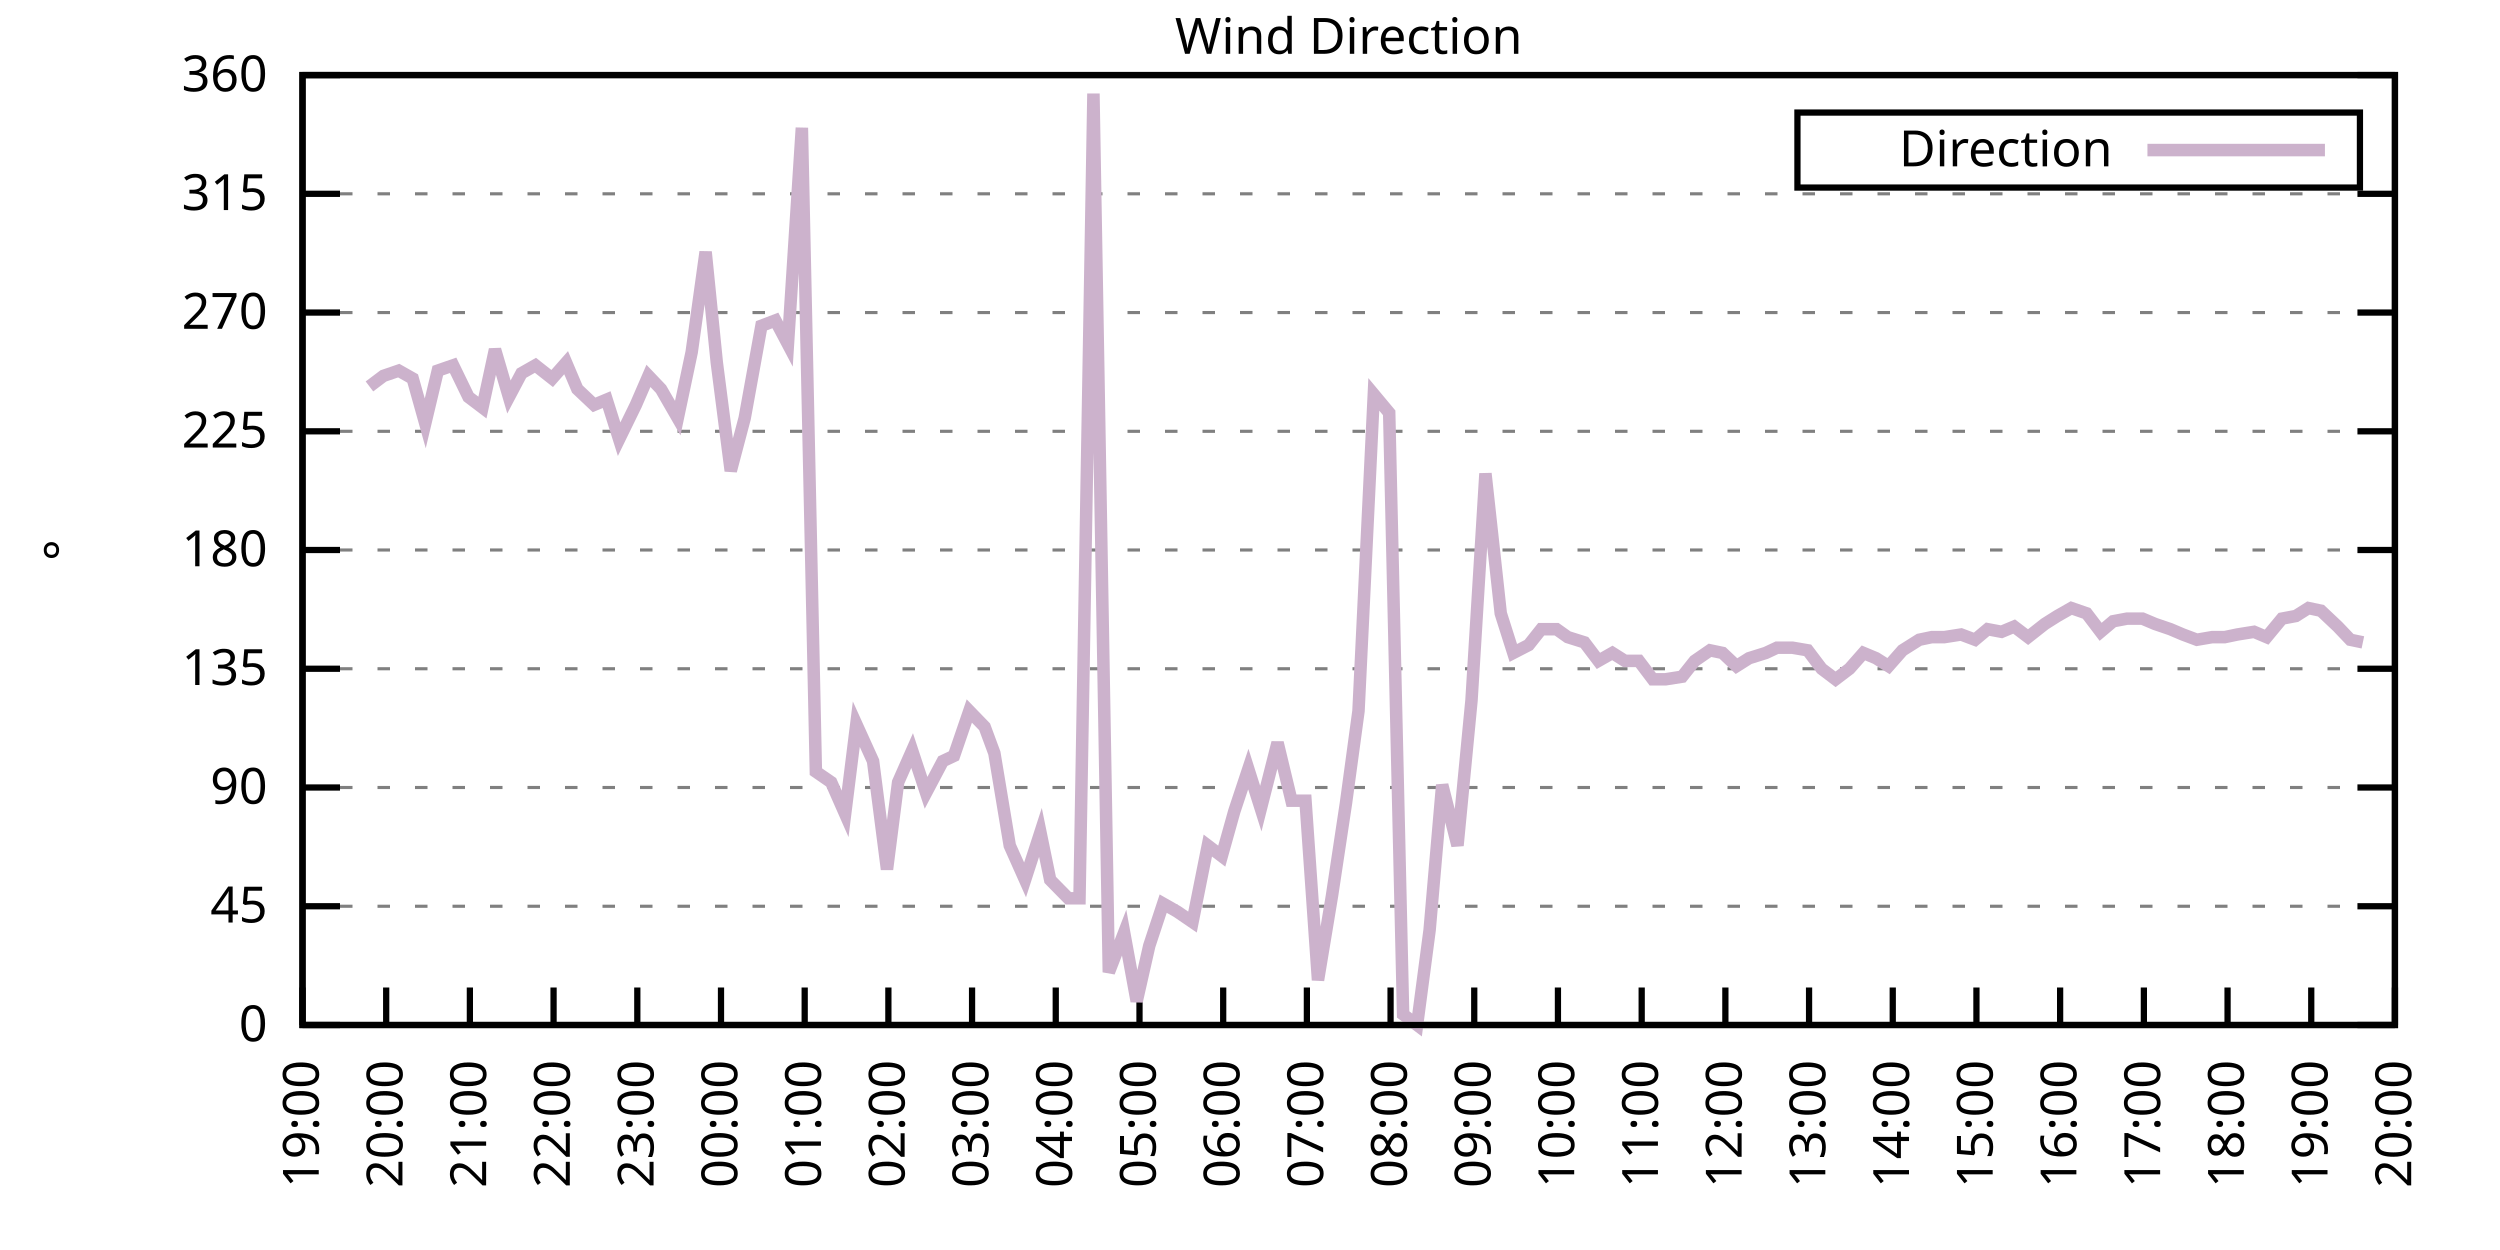
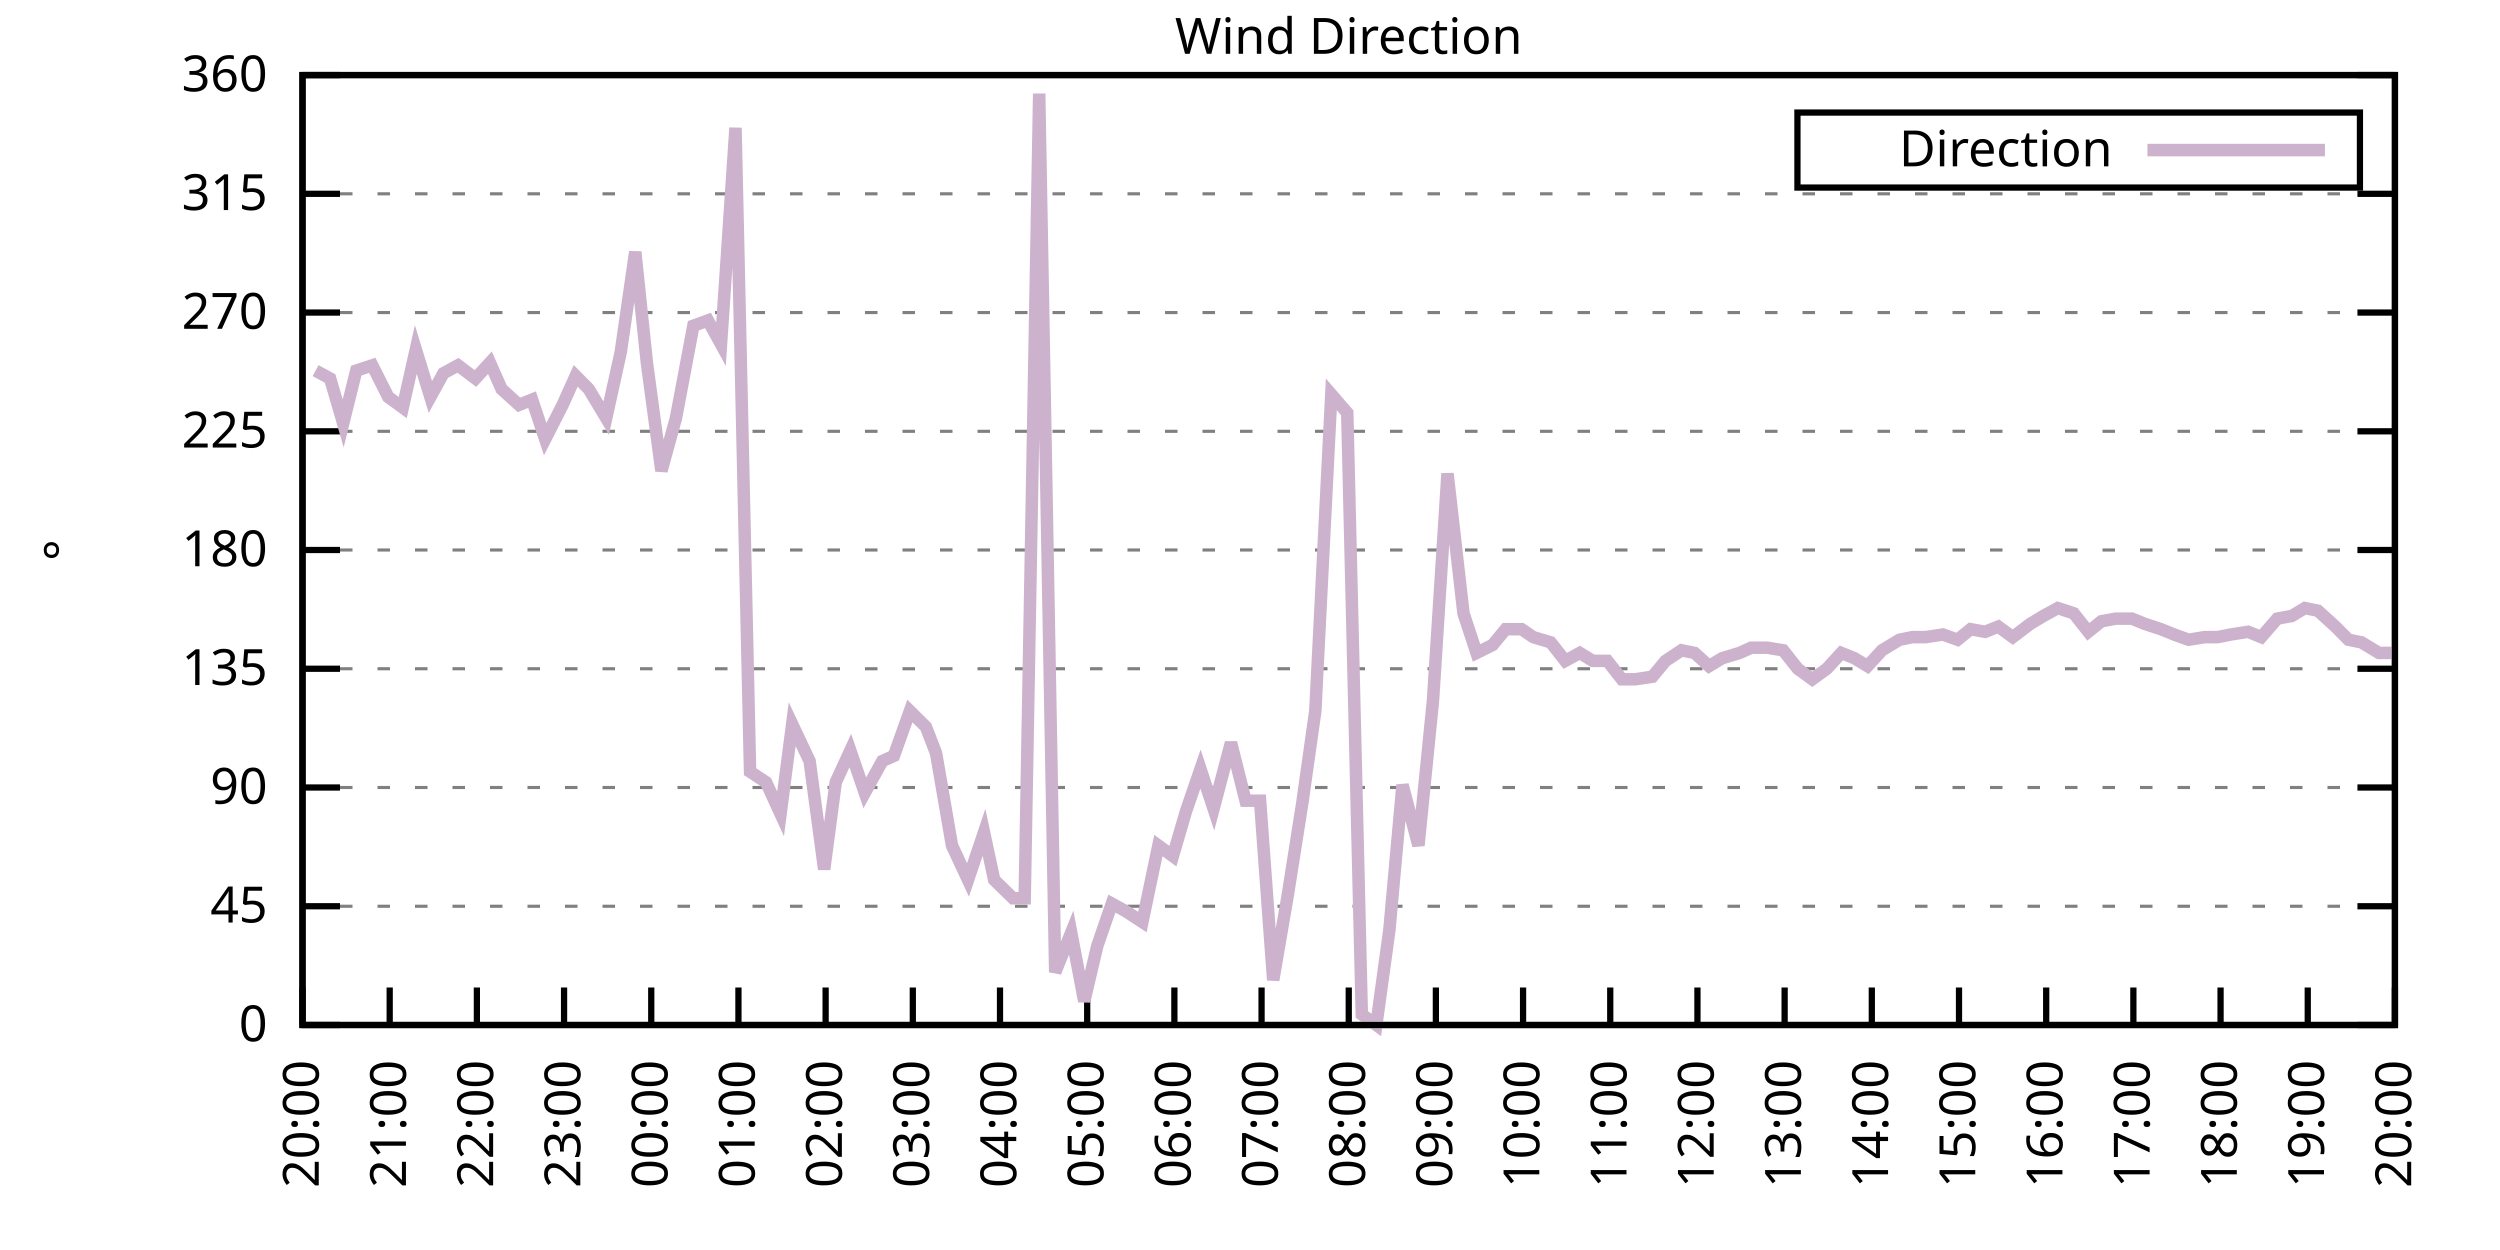
<svg xmlns="http://www.w3.org/2000/svg" xmlns:xlink="http://www.w3.org/1999/xlink" width="400" height="200" viewBox="0 0 400 200">
  <g id="gnuplot_canvas">
    <rect x="0" y="0" width="400" height="200" fill="none" />
    <defs>
      <circle id="gpDot" r="0.5" stroke-width="0.5" stroke="currentColor" />
      <path id="gpPt0" stroke-width="0.333" stroke="currentColor" d="M-1,0 h2 M0,-1 v2" />
      <path id="gpPt1" stroke-width="0.333" stroke="currentColor" d="M-1,-1 L1,1 M1,-1 L-1,1" />
      <path id="gpPt2" stroke-width="0.333" stroke="currentColor" d="M-1,0 L1,0 M0,-1 L0,1 M-1,-1 L1,1 M-1,1 L1,-1" />
      <rect id="gpPt3" stroke-width="0.333" stroke="currentColor" x="-1" y="-1" width="2" height="2" />
      <rect id="gpPt4" stroke-width="0.333" stroke="currentColor" fill="currentColor" x="-1" y="-1" width="2" height="2" />
      <circle id="gpPt5" stroke-width="0.333" stroke="currentColor" cx="0" cy="0" r="1" />
      <use xlink:href="#gpPt5" id="gpPt6" fill="currentColor" stroke="none" />
      <path id="gpPt7" stroke-width="0.333" stroke="currentColor" d="M0,-1.33 L-1.33,0.67 L1.33,0.67 z" />
      <use xlink:href="#gpPt7" id="gpPt8" fill="currentColor" stroke="none" />
      <use xlink:href="#gpPt7" id="gpPt9" stroke="currentColor" transform="rotate(180)" />
      <use xlink:href="#gpPt9" id="gpPt10" fill="currentColor" stroke="none" />
      <use xlink:href="#gpPt3" id="gpPt11" stroke="currentColor" transform="rotate(45)" />
      <use xlink:href="#gpPt11" id="gpPt12" fill="currentColor" stroke="none" />
      <path id="gpPt13" stroke-width="0.333" stroke="currentColor" d="M0,1.330 L1.265,0.411 L0.782,-1.067 L-0.782,-1.076 L-1.265,0.411 z" />
      <use xlink:href="#gpPt13" id="gpPt14" fill="currentColor" stroke="none" />
      <filter id="textbox" filterUnits="objectBoundingBox" x="0" y="0" height="1" width="1">
        <feFlood flood-color="white" flood-opacity="1" result="bgnd" />
        <feComposite in="SourceGraphic" in2="bgnd" operator="atop" />
      </filter>
      <filter id="greybox" filterUnits="objectBoundingBox" x="0" y="0" height="1" width="1">
        <feFlood flood-color="lightgrey" flood-opacity="1" result="grey" />
        <feComposite in="SourceGraphic" in2="grey" operator="atop" />
      </filter>
    </defs>
    <g fill="none" color="white" stroke="currentColor" stroke-width="1.00" stroke-linecap="butt" stroke-linejoin="miter">
</g>
    <g fill="none" color="black" stroke="currentColor" stroke-width="1.00" stroke-linecap="butt" stroke-linejoin="miter">
      <g stroke="none" shape-rendering="crispEdges">
        <polygon fill="rgb(255, 255, 255)" points="48.40,164.00 383.18,164.00 383.18,12.02 48.40,12.02 " />
      </g>
    </g>
    <g fill="none" color="black" stroke="currentColor" stroke-width="1.00" stroke-linecap="butt" stroke-linejoin="miter">
</g>
    <g fill="none" color="black" stroke="black" stroke-width="0.50" stroke-linecap="butt" stroke-linejoin="miter">
</g>
    <g fill="none" color="gray" stroke="currentColor" stroke-width="0.50" stroke-linecap="butt" stroke-linejoin="miter">
      <path stroke="gray" stroke-dasharray="2,4" class="gridline" d="M48.40,164.00 L383.19,164.00  " />
    </g>
    <g fill="none" color="gray" stroke="gray" stroke-width="1.00" stroke-linecap="butt" stroke-linejoin="miter">
</g>
    <g fill="none" color="black" stroke="currentColor" stroke-width="1.00" stroke-linecap="butt" stroke-linejoin="miter">
      <path stroke="black" d="M48.40,164.00 L54.40,164.00 M383.19,164.00 L377.19,164.00  " />
      <g transform="translate(42.80,166.60)" stroke="none" fill="black" font-family="Sans" font-size="8.00" text-anchor="end">
        <text>
          <tspan font-family="Sans"> 0</tspan>
        </text>
      </g>
    </g>
    <g fill="none" color="black" stroke="currentColor" stroke-width="1.00" stroke-linecap="butt" stroke-linejoin="miter">
</g>
    <g fill="none" color="black" stroke="black" stroke-width="0.50" stroke-linecap="butt" stroke-linejoin="miter">
</g>
    <g fill="none" color="gray" stroke="currentColor" stroke-width="0.50" stroke-linecap="butt" stroke-linejoin="miter">
      <path stroke="gray" stroke-dasharray="2,4" class="gridline" d="M48.40,145.00 L383.19,145.00  " />
    </g>
    <g fill="none" color="gray" stroke="gray" stroke-width="1.00" stroke-linecap="butt" stroke-linejoin="miter">
</g>
    <g fill="none" color="black" stroke="currentColor" stroke-width="1.00" stroke-linecap="butt" stroke-linejoin="miter">
      <path stroke="black" d="M48.40,145.00 L54.40,145.00 M383.19,145.00 L377.19,145.00  " />
      <g transform="translate(42.80,147.60)" stroke="none" fill="black" font-family="Sans" font-size="8.00" text-anchor="end">
        <text>
          <tspan font-family="Sans"> 45</tspan>
        </text>
      </g>
    </g>
    <g fill="none" color="black" stroke="currentColor" stroke-width="1.00" stroke-linecap="butt" stroke-linejoin="miter">
</g>
    <g fill="none" color="black" stroke="black" stroke-width="0.50" stroke-linecap="butt" stroke-linejoin="miter">
</g>
    <g fill="none" color="gray" stroke="currentColor" stroke-width="0.50" stroke-linecap="butt" stroke-linejoin="miter">
      <path stroke="gray" stroke-dasharray="2,4" class="gridline" d="M48.40,126.00 L383.19,126.00  " />
    </g>
    <g fill="none" color="gray" stroke="gray" stroke-width="1.00" stroke-linecap="butt" stroke-linejoin="miter">
</g>
    <g fill="none" color="black" stroke="currentColor" stroke-width="1.00" stroke-linecap="butt" stroke-linejoin="miter">
      <path stroke="black" d="M48.40,126.00 L54.40,126.00 M383.19,126.00 L377.19,126.00  " />
      <g transform="translate(42.80,128.60)" stroke="none" fill="black" font-family="Sans" font-size="8.00" text-anchor="end">
        <text>
          <tspan font-family="Sans"> 90</tspan>
        </text>
      </g>
    </g>
    <g fill="none" color="black" stroke="currentColor" stroke-width="1.00" stroke-linecap="butt" stroke-linejoin="miter">
</g>
    <g fill="none" color="black" stroke="black" stroke-width="0.50" stroke-linecap="butt" stroke-linejoin="miter">
</g>
    <g fill="none" color="gray" stroke="currentColor" stroke-width="0.50" stroke-linecap="butt" stroke-linejoin="miter">
      <path stroke="gray" stroke-dasharray="2,4" class="gridline" d="M48.40,107.00 L383.19,107.00  " />
    </g>
    <g fill="none" color="gray" stroke="gray" stroke-width="1.00" stroke-linecap="butt" stroke-linejoin="miter">
</g>
    <g fill="none" color="black" stroke="currentColor" stroke-width="1.00" stroke-linecap="butt" stroke-linejoin="miter">
      <path stroke="black" d="M48.40,107.00 L54.40,107.00 M383.19,107.00 L377.19,107.00  " />
      <g transform="translate(42.80,109.60)" stroke="none" fill="black" font-family="Sans" font-size="8.00" text-anchor="end">
        <text>
          <tspan font-family="Sans"> 135</tspan>
        </text>
      </g>
    </g>
    <g fill="none" color="black" stroke="currentColor" stroke-width="1.00" stroke-linecap="butt" stroke-linejoin="miter">
</g>
    <g fill="none" color="black" stroke="black" stroke-width="0.50" stroke-linecap="butt" stroke-linejoin="miter">
</g>
    <g fill="none" color="gray" stroke="currentColor" stroke-width="0.50" stroke-linecap="butt" stroke-linejoin="miter">
      <path stroke="gray" stroke-dasharray="2,4" class="gridline" d="M48.40,88.00 L383.19,88.00  " />
    </g>
    <g fill="none" color="gray" stroke="gray" stroke-width="1.00" stroke-linecap="butt" stroke-linejoin="miter">
</g>
    <g fill="none" color="black" stroke="currentColor" stroke-width="1.00" stroke-linecap="butt" stroke-linejoin="miter">
      <path stroke="black" d="M48.40,88.00 L54.40,88.00 M383.19,88.00 L377.19,88.00  " />
      <g transform="translate(42.80,90.60)" stroke="none" fill="black" font-family="Sans" font-size="8.00" text-anchor="end">
        <text>
          <tspan font-family="Sans"> 180</tspan>
        </text>
      </g>
    </g>
    <g fill="none" color="black" stroke="currentColor" stroke-width="1.00" stroke-linecap="butt" stroke-linejoin="miter">
</g>
    <g fill="none" color="black" stroke="black" stroke-width="0.50" stroke-linecap="butt" stroke-linejoin="miter">
</g>
    <g fill="none" color="gray" stroke="currentColor" stroke-width="0.50" stroke-linecap="butt" stroke-linejoin="miter">
      <path stroke="gray" stroke-dasharray="2,4" class="gridline" d="M48.40,69.01 L383.19,69.01  " />
    </g>
    <g fill="none" color="gray" stroke="gray" stroke-width="1.00" stroke-linecap="butt" stroke-linejoin="miter">
</g>
    <g fill="none" color="black" stroke="currentColor" stroke-width="1.00" stroke-linecap="butt" stroke-linejoin="miter">
      <path stroke="black" d="M48.40,69.01 L54.40,69.01 M383.19,69.01 L377.19,69.01  " />
      <g transform="translate(42.80,71.61)" stroke="none" fill="black" font-family="Sans" font-size="8.00" text-anchor="end">
        <text>
          <tspan font-family="Sans"> 225</tspan>
        </text>
      </g>
    </g>
    <g fill="none" color="black" stroke="currentColor" stroke-width="1.00" stroke-linecap="butt" stroke-linejoin="miter">
</g>
    <g fill="none" color="black" stroke="black" stroke-width="0.50" stroke-linecap="butt" stroke-linejoin="miter">
</g>
    <g fill="none" color="gray" stroke="currentColor" stroke-width="0.50" stroke-linecap="butt" stroke-linejoin="miter">
      <path stroke="gray" stroke-dasharray="2,4" class="gridline" d="M48.40,50.01 L383.19,50.01  " />
    </g>
    <g fill="none" color="gray" stroke="gray" stroke-width="1.00" stroke-linecap="butt" stroke-linejoin="miter">
</g>
    <g fill="none" color="black" stroke="currentColor" stroke-width="1.00" stroke-linecap="butt" stroke-linejoin="miter">
      <path stroke="black" d="M48.40,50.01 L54.40,50.01 M383.19,50.01 L377.19,50.01  " />
      <g transform="translate(42.80,52.61)" stroke="none" fill="black" font-family="Sans" font-size="8.00" text-anchor="end">
        <text>
          <tspan font-family="Sans"> 270</tspan>
        </text>
      </g>
    </g>
    <g fill="none" color="black" stroke="currentColor" stroke-width="1.00" stroke-linecap="butt" stroke-linejoin="miter">
</g>
    <g fill="none" color="black" stroke="black" stroke-width="0.50" stroke-linecap="butt" stroke-linejoin="miter">
</g>
    <g fill="none" color="gray" stroke="currentColor" stroke-width="0.50" stroke-linecap="butt" stroke-linejoin="miter">
      <path stroke="gray" stroke-dasharray="2,4" class="gridline" d="M48.40,31.01 L383.19,31.01  " />
    </g>
    <g fill="none" color="gray" stroke="gray" stroke-width="1.00" stroke-linecap="butt" stroke-linejoin="miter">
</g>
    <g fill="none" color="black" stroke="currentColor" stroke-width="1.00" stroke-linecap="butt" stroke-linejoin="miter">
      <path stroke="black" d="M48.40,31.01 L54.40,31.01 M383.19,31.01 L377.19,31.01  " />
      <g transform="translate(42.80,33.61)" stroke="none" fill="black" font-family="Sans" font-size="8.00" text-anchor="end">
        <text>
          <tspan font-family="Sans"> 315</tspan>
        </text>
      </g>
    </g>
    <g fill="none" color="black" stroke="currentColor" stroke-width="1.00" stroke-linecap="butt" stroke-linejoin="miter">
</g>
    <g fill="none" color="black" stroke="black" stroke-width="0.50" stroke-linecap="butt" stroke-linejoin="miter">
</g>
    <g fill="none" color="gray" stroke="currentColor" stroke-width="0.50" stroke-linecap="butt" stroke-linejoin="miter">
      <path stroke="gray" stroke-dasharray="2,4" class="gridline" d="M48.40,12.01 L383.19,12.01  " />
    </g>
    <g fill="none" color="gray" stroke="gray" stroke-width="1.00" stroke-linecap="butt" stroke-linejoin="miter">
</g>
    <g fill="none" color="black" stroke="currentColor" stroke-width="1.00" stroke-linecap="butt" stroke-linejoin="miter">
      <path stroke="black" d="M48.40,12.01 L54.40,12.01 M383.19,12.01 L377.19,12.01  " />
      <g transform="translate(42.80,14.61)" stroke="none" fill="black" font-family="Sans" font-size="8.00" text-anchor="end">
        <text>
          <tspan font-family="Sans"> 360</tspan>
        </text>
      </g>
    </g>
    <g fill="none" color="black" stroke="currentColor" stroke-width="1.00" stroke-linecap="butt" stroke-linejoin="miter">
      <path stroke="black" d="M48.40,164.00 L48.40,158.00  " />
      <g transform="translate(51.00,169.60) rotate(270.00)" stroke="none" fill="black" font-family="Sans" font-size="8.00" text-anchor="end">
        <text>
-           <tspan font-family="Sans">19:00</tspan>
-         </text>
-       </g>
-     </g>
-     <g fill="none" color="black" stroke="currentColor" stroke-width="1.00" stroke-linecap="butt" stroke-linejoin="miter">
-       <path stroke="black" d="M61.79,164.00 L61.79,158.00  " />
-       <g transform="translate(64.39,169.60) rotate(270.00)" stroke="none" fill="black" font-family="Sans" font-size="8.00" text-anchor="end">
-         <text>
          <tspan font-family="Sans">20:00</tspan>
        </text>
      </g>
    </g>
    <g fill="none" color="black" stroke="currentColor" stroke-width="1.00" stroke-linecap="butt" stroke-linejoin="miter">
-       <path stroke="black" d="M75.18,164.00 L75.18,158.00  " />
-       <g transform="translate(77.78,169.60) rotate(270.00)" stroke="none" fill="black" font-family="Sans" font-size="8.00" text-anchor="end">
+       <path stroke="black" d="M62.35,164.00 L62.35,158.00  " />
+       <g transform="translate(64.95,169.60) rotate(270.00)" stroke="none" fill="black" font-family="Sans" font-size="8.00" text-anchor="end">
        <text>
          <tspan font-family="Sans">21:00</tspan>
        </text>
      </g>
    </g>
    <g fill="none" color="black" stroke="currentColor" stroke-width="1.00" stroke-linecap="butt" stroke-linejoin="miter">
-       <path stroke="black" d="M88.57,164.00 L88.57,158.00  " />
-       <g transform="translate(91.17,169.60) rotate(270.00)" stroke="none" fill="black" font-family="Sans" font-size="8.00" text-anchor="end">
+       <path stroke="black" d="M76.30,164.00 L76.30,158.00  " />
+       <g transform="translate(78.90,169.60) rotate(270.00)" stroke="none" fill="black" font-family="Sans" font-size="8.00" text-anchor="end">
        <text>
          <tspan font-family="Sans">22:00</tspan>
        </text>
      </g>
    </g>
    <g fill="none" color="black" stroke="currentColor" stroke-width="1.00" stroke-linecap="butt" stroke-linejoin="miter">
-       <path stroke="black" d="M101.97,164.00 L101.97,158.00  " />
-       <g transform="translate(104.57,169.60) rotate(270.00)" stroke="none" fill="black" font-family="Sans" font-size="8.00" text-anchor="end">
+       <path stroke="black" d="M90.25,164.00 L90.25,158.00  " />
+       <g transform="translate(92.85,169.60) rotate(270.00)" stroke="none" fill="black" font-family="Sans" font-size="8.00" text-anchor="end">
        <text>
          <tspan font-family="Sans">23:00</tspan>
        </text>
      </g>
    </g>
    <g fill="none" color="black" stroke="currentColor" stroke-width="1.00" stroke-linecap="butt" stroke-linejoin="miter">
-       <path stroke="black" d="M115.36,164.00 L115.36,158.00  " />
-       <g transform="translate(117.96,169.60) rotate(270.00)" stroke="none" fill="black" font-family="Sans" font-size="8.00" text-anchor="end">
+       <path stroke="black" d="M104.20,164.00 L104.20,158.00  " />
+       <g transform="translate(106.80,169.60) rotate(270.00)" stroke="none" fill="black" font-family="Sans" font-size="8.00" text-anchor="end">
        <text>
          <tspan font-family="Sans">00:00</tspan>
        </text>
      </g>
    </g>
    <g fill="none" color="black" stroke="currentColor" stroke-width="1.00" stroke-linecap="butt" stroke-linejoin="miter">
-       <path stroke="black" d="M128.75,164.00 L128.75,158.00  " />
-       <g transform="translate(131.35,169.60) rotate(270.00)" stroke="none" fill="black" font-family="Sans" font-size="8.00" text-anchor="end">
+       <path stroke="black" d="M118.15,164.00 L118.15,158.00  " />
+       <g transform="translate(120.75,169.60) rotate(270.00)" stroke="none" fill="black" font-family="Sans" font-size="8.00" text-anchor="end">
        <text>
          <tspan font-family="Sans">01:00</tspan>
        </text>
      </g>
    </g>
    <g fill="none" color="black" stroke="currentColor" stroke-width="1.00" stroke-linecap="butt" stroke-linejoin="miter">
-       <path stroke="black" d="M142.14,164.00 L142.14,158.00  " />
-       <g transform="translate(144.74,169.60) rotate(270.00)" stroke="none" fill="black" font-family="Sans" font-size="8.00" text-anchor="end">
+       <path stroke="black" d="M132.10,164.00 L132.10,158.00  " />
+       <g transform="translate(134.70,169.60) rotate(270.00)" stroke="none" fill="black" font-family="Sans" font-size="8.00" text-anchor="end">
        <text>
          <tspan font-family="Sans">02:00</tspan>
        </text>
      </g>
    </g>
    <g fill="none" color="black" stroke="currentColor" stroke-width="1.00" stroke-linecap="butt" stroke-linejoin="miter">
-       <path stroke="black" d="M155.53,164.00 L155.53,158.00  " />
-       <g transform="translate(158.13,169.60) rotate(270.00)" stroke="none" fill="black" font-family="Sans" font-size="8.00" text-anchor="end">
+       <path stroke="black" d="M146.05,164.00 L146.05,158.00  " />
+       <g transform="translate(148.65,169.60) rotate(270.00)" stroke="none" fill="black" font-family="Sans" font-size="8.00" text-anchor="end">
        <text>
          <tspan font-family="Sans">03:00</tspan>
        </text>
      </g>
    </g>
    <g fill="none" color="black" stroke="currentColor" stroke-width="1.00" stroke-linecap="butt" stroke-linejoin="miter">
-       <path stroke="black" d="M168.92,164.00 L168.92,158.00  " />
-       <g transform="translate(171.52,169.60) rotate(270.00)" stroke="none" fill="black" font-family="Sans" font-size="8.00" text-anchor="end">
+       <path stroke="black" d="M160.00,164.00 L160.00,158.00  " />
+       <g transform="translate(162.60,169.60) rotate(270.00)" stroke="none" fill="black" font-family="Sans" font-size="8.00" text-anchor="end">
        <text>
          <tspan font-family="Sans">04:00</tspan>
        </text>
      </g>
    </g>
    <g fill="none" color="black" stroke="currentColor" stroke-width="1.00" stroke-linecap="butt" stroke-linejoin="miter">
-       <path stroke="black" d="M182.32,164.00 L182.32,158.00  " />
-       <g transform="translate(184.92,169.60) rotate(270.00)" stroke="none" fill="black" font-family="Sans" font-size="8.00" text-anchor="end">
+       <path stroke="black" d="M173.95,164.00 L173.95,158.00  " />
+       <g transform="translate(176.55,169.60) rotate(270.00)" stroke="none" fill="black" font-family="Sans" font-size="8.00" text-anchor="end">
        <text>
          <tspan font-family="Sans">05:00</tspan>
        </text>
      </g>
    </g>
    <g fill="none" color="black" stroke="currentColor" stroke-width="1.00" stroke-linecap="butt" stroke-linejoin="miter">
-       <path stroke="black" d="M195.71,164.00 L195.71,158.00  " />
-       <g transform="translate(198.31,169.60) rotate(270.00)" stroke="none" fill="black" font-family="Sans" font-size="8.00" text-anchor="end">
+       <path stroke="black" d="M187.90,164.00 L187.90,158.00  " />
+       <g transform="translate(190.50,169.60) rotate(270.00)" stroke="none" fill="black" font-family="Sans" font-size="8.00" text-anchor="end">
        <text>
          <tspan font-family="Sans">06:00</tspan>
        </text>
      </g>
    </g>
    <g fill="none" color="black" stroke="currentColor" stroke-width="1.00" stroke-linecap="butt" stroke-linejoin="miter">
-       <path stroke="black" d="M209.10,164.00 L209.10,158.00  " />
-       <g transform="translate(211.70,169.60) rotate(270.00)" stroke="none" fill="black" font-family="Sans" font-size="8.00" text-anchor="end">
+       <path stroke="black" d="M201.85,164.00 L201.85,158.00  " />
+       <g transform="translate(204.45,169.60) rotate(270.00)" stroke="none" fill="black" font-family="Sans" font-size="8.00" text-anchor="end">
        <text>
          <tspan font-family="Sans">07:00</tspan>
        </text>
      </g>
    </g>
    <g fill="none" color="black" stroke="currentColor" stroke-width="1.00" stroke-linecap="butt" stroke-linejoin="miter">
-       <path stroke="black" d="M222.49,164.00 L222.49,158.00  " />
-       <g transform="translate(225.09,169.60) rotate(270.00)" stroke="none" fill="black" font-family="Sans" font-size="8.00" text-anchor="end">
+       <path stroke="black" d="M215.80,164.00 L215.80,158.00  " />
+       <g transform="translate(218.40,169.60) rotate(270.00)" stroke="none" fill="black" font-family="Sans" font-size="8.00" text-anchor="end">
        <text>
          <tspan font-family="Sans">08:00</tspan>
        </text>
      </g>
    </g>
    <g fill="none" color="black" stroke="currentColor" stroke-width="1.00" stroke-linecap="butt" stroke-linejoin="miter">
-       <path stroke="black" d="M235.88,164.00 L235.88,158.00  " />
-       <g transform="translate(238.48,169.60) rotate(270.00)" stroke="none" fill="black" font-family="Sans" font-size="8.00" text-anchor="end">
+       <path stroke="black" d="M229.74,164.00 L229.74,158.00  " />
+       <g transform="translate(232.34,169.60) rotate(270.00)" stroke="none" fill="black" font-family="Sans" font-size="8.00" text-anchor="end">
        <text>
          <tspan font-family="Sans">09:00</tspan>
        </text>
      </g>
    </g>
    <g fill="none" color="black" stroke="currentColor" stroke-width="1.00" stroke-linecap="butt" stroke-linejoin="miter">
-       <path stroke="black" d="M249.27,164.00 L249.27,158.00  " />
-       <g transform="translate(251.87,169.60) rotate(270.00)" stroke="none" fill="black" font-family="Sans" font-size="8.00" text-anchor="end">
+       <path stroke="black" d="M243.69,164.00 L243.69,158.00  " />
+       <g transform="translate(246.29,169.60) rotate(270.00)" stroke="none" fill="black" font-family="Sans" font-size="8.00" text-anchor="end">
        <text>
          <tspan font-family="Sans">10:00</tspan>
        </text>
      </g>
    </g>
    <g fill="none" color="black" stroke="currentColor" stroke-width="1.00" stroke-linecap="butt" stroke-linejoin="miter">
-       <path stroke="black" d="M262.67,164.00 L262.67,158.00  " />
-       <g transform="translate(265.27,169.60) rotate(270.00)" stroke="none" fill="black" font-family="Sans" font-size="8.00" text-anchor="end">
+       <path stroke="black" d="M257.64,164.00 L257.64,158.00  " />
+       <g transform="translate(260.24,169.60) rotate(270.00)" stroke="none" fill="black" font-family="Sans" font-size="8.00" text-anchor="end">
        <text>
          <tspan font-family="Sans">11:00</tspan>
        </text>
      </g>
    </g>
    <g fill="none" color="black" stroke="currentColor" stroke-width="1.00" stroke-linecap="butt" stroke-linejoin="miter">
-       <path stroke="black" d="M276.06,164.00 L276.06,158.00  " />
-       <g transform="translate(278.66,169.60) rotate(270.00)" stroke="none" fill="black" font-family="Sans" font-size="8.00" text-anchor="end">
+       <path stroke="black" d="M271.59,164.00 L271.59,158.00  " />
+       <g transform="translate(274.19,169.60) rotate(270.00)" stroke="none" fill="black" font-family="Sans" font-size="8.00" text-anchor="end">
        <text>
          <tspan font-family="Sans">12:00</tspan>
        </text>
      </g>
    </g>
    <g fill="none" color="black" stroke="currentColor" stroke-width="1.00" stroke-linecap="butt" stroke-linejoin="miter">
-       <path stroke="black" d="M289.45,164.00 L289.45,158.00  " />
-       <g transform="translate(292.05,169.60) rotate(270.00)" stroke="none" fill="black" font-family="Sans" font-size="8.00" text-anchor="end">
+       <path stroke="black" d="M285.54,164.00 L285.54,158.00  " />
+       <g transform="translate(288.14,169.60) rotate(270.00)" stroke="none" fill="black" font-family="Sans" font-size="8.00" text-anchor="end">
        <text>
          <tspan font-family="Sans">13:00</tspan>
        </text>
      </g>
    </g>
    <g fill="none" color="black" stroke="currentColor" stroke-width="1.00" stroke-linecap="butt" stroke-linejoin="miter">
-       <path stroke="black" d="M302.84,164.00 L302.84,158.00  " />
-       <g transform="translate(305.44,169.60) rotate(270.00)" stroke="none" fill="black" font-family="Sans" font-size="8.00" text-anchor="end">
+       <path stroke="black" d="M299.49,164.00 L299.49,158.00  " />
+       <g transform="translate(302.09,169.60) rotate(270.00)" stroke="none" fill="black" font-family="Sans" font-size="8.00" text-anchor="end">
        <text>
          <tspan font-family="Sans">14:00</tspan>
        </text>
      </g>
    </g>
    <g fill="none" color="black" stroke="currentColor" stroke-width="1.00" stroke-linecap="butt" stroke-linejoin="miter">
-       <path stroke="black" d="M316.23,164.00 L316.23,158.00  " />
-       <g transform="translate(318.83,169.60) rotate(270.00)" stroke="none" fill="black" font-family="Sans" font-size="8.00" text-anchor="end">
+       <path stroke="black" d="M313.44,164.00 L313.44,158.00  " />
+       <g transform="translate(316.04,169.60) rotate(270.00)" stroke="none" fill="black" font-family="Sans" font-size="8.00" text-anchor="end">
        <text>
          <tspan font-family="Sans">15:00</tspan>
        </text>
      </g>
    </g>
    <g fill="none" color="black" stroke="currentColor" stroke-width="1.00" stroke-linecap="butt" stroke-linejoin="miter">
-       <path stroke="black" d="M329.62,164.00 L329.62,158.00  " />
-       <g transform="translate(332.22,169.60) rotate(270.00)" stroke="none" fill="black" font-family="Sans" font-size="8.00" text-anchor="end">
+       <path stroke="black" d="M327.39,164.00 L327.39,158.00  " />
+       <g transform="translate(329.99,169.60) rotate(270.00)" stroke="none" fill="black" font-family="Sans" font-size="8.00" text-anchor="end">
        <text>
          <tspan font-family="Sans">16:00</tspan>
        </text>
      </g>
    </g>
    <g fill="none" color="black" stroke="currentColor" stroke-width="1.00" stroke-linecap="butt" stroke-linejoin="miter">
-       <path stroke="black" d="M343.02,164.00 L343.02,158.00  " />
-       <g transform="translate(345.62,169.60) rotate(270.00)" stroke="none" fill="black" font-family="Sans" font-size="8.00" text-anchor="end">
+       <path stroke="black" d="M341.34,164.00 L341.34,158.00  " />
+       <g transform="translate(343.94,169.60) rotate(270.00)" stroke="none" fill="black" font-family="Sans" font-size="8.00" text-anchor="end">
        <text>
          <tspan font-family="Sans">17:00</tspan>
        </text>
      </g>
    </g>
    <g fill="none" color="black" stroke="currentColor" stroke-width="1.00" stroke-linecap="butt" stroke-linejoin="miter">
-       <path stroke="black" d="M356.41,164.00 L356.41,158.00  " />
-       <g transform="translate(359.01,169.60) rotate(270.00)" stroke="none" fill="black" font-family="Sans" font-size="8.00" text-anchor="end">
+       <path stroke="black" d="M355.29,164.00 L355.29,158.00  " />
+       <g transform="translate(357.89,169.60) rotate(270.00)" stroke="none" fill="black" font-family="Sans" font-size="8.00" text-anchor="end">
        <text>
          <tspan font-family="Sans">18:00</tspan>
        </text>
      </g>
    </g>
    <g fill="none" color="black" stroke="currentColor" stroke-width="1.00" stroke-linecap="butt" stroke-linejoin="miter">
-       <path stroke="black" d="M369.80,164.00 L369.80,158.00  " />
-       <g transform="translate(372.40,169.60) rotate(270.00)" stroke="none" fill="black" font-family="Sans" font-size="8.00" text-anchor="end">
+       <path stroke="black" d="M369.24,164.00 L369.24,158.00  " />
+       <g transform="translate(371.84,169.60) rotate(270.00)" stroke="none" fill="black" font-family="Sans" font-size="8.00" text-anchor="end">
        <text>
          <tspan font-family="Sans">19:00</tspan>
        </text>
      </g>
    </g>
    <g fill="none" color="black" stroke="currentColor" stroke-width="1.00" stroke-linecap="butt" stroke-linejoin="miter">
      <path stroke="black" d="M383.19,164.00 L383.19,158.00  " />
      <g transform="translate(385.79,169.60) rotate(270.00)" stroke="none" fill="black" font-family="Sans" font-size="8.00" text-anchor="end">
        <text>
          <tspan font-family="Sans">20:00</tspan>
        </text>
      </g>
    </g>
    <g fill="none" color="black" stroke="currentColor" stroke-width="1.00" stroke-linecap="butt" stroke-linejoin="miter">
</g>
    <g fill="none" color="black" stroke="currentColor" stroke-width="1.00" stroke-linecap="butt" stroke-linejoin="miter">
      <path stroke="black" d="M48.40,12.01 L48.40,164.00 L383.19,164.00 L383.19,12.01 L48.40,12.01 Z  " />
    </g>
    <g fill="none" color="black" stroke="currentColor" stroke-width="1.00" stroke-linecap="butt" stroke-linejoin="miter">
</g>
    <g fill="none" color="black" stroke="currentColor" stroke-width="1.00" stroke-linecap="butt" stroke-linejoin="miter">
      <path stroke="black" d="M287.59,30.01 L287.59,18.01 L377.59,18.01 L377.59,30.01 L287.59,30.01 Z  " />
    </g>
    <g id="Wind_direction_plot_1">
      <g fill="none" color="white" stroke="black" stroke-width="2.00" stroke-linecap="butt" stroke-linejoin="miter">
</g>
      <g fill="none" color="black" stroke="currentColor" stroke-width="2.00" stroke-linecap="butt" stroke-linejoin="miter">
        <g transform="translate(337.99,26.61)" stroke="none" fill="black" font-family="Sans" font-size="8.00" text-anchor="end">
          <text>
            <tspan font-family="Sans">Direction</tspan>
          </text>
        </g>
      </g>
      <g fill="none" color="black" stroke="currentColor" stroke-width="2.00" stroke-linecap="butt" stroke-linejoin="miter">
-         <path stroke="rgb(204, 178, 204)" d="M343.59,24.01 L371.99,24.01 M59.11,61.83 L61.35,60.14 L63.80,59.30 L66.03,60.56 L68.04,67.74 L70.05,59.30   L72.50,58.45 L74.96,63.52 L77.19,65.21 L79.20,55.92 L81.43,63.52 L83.44,59.72 L85.67,58.45 L88.35,60.56   L90.58,58.03 L92.37,62.25 L95.05,64.78 L97.06,63.94 L99.06,70.27 L101.74,64.78 L103.75,60.14 L105.76,62.25   L108.44,66.90 L110.67,56.34 L112.90,40.30 L114.69,58.03 L116.92,75.34 L119.15,66.90 L121.83,52.12 L124.06,51.27   L126.07,55.07 L128.30,20.45 L130.54,123.47 L132.99,125.16 L135.22,130.22 L137.01,115.87 L139.69,121.78 L141.92,139.09   L143.70,125.16 L145.94,120.09 L148.17,126.85 L150.85,121.78 L152.63,120.94 L155.09,113.76 L157.54,116.29 L159.10,120.51   L161.56,135.29 L164.01,140.78 L166.47,133.18 L168.03,140.78 L170.93,143.73 L172.72,143.73 L174.95,14.97 L177.41,155.56   L179.86,149.22 L181.87,160.20 L183.88,151.33 L186.11,144.58 L188.34,145.85 L190.80,147.53 L193.25,135.29 L195.48,136.98   L197.49,129.80 L199.73,123.05 L201.73,129.38 L204.41,118.83 L206.64,128.11 L208.88,128.11 L210.88,156.82 L213.12,143.31   L215.35,128.54 L217.36,113.76 L219.81,63.10 L222.27,66.05 L224.50,162.31 L226.73,164.00 L228.74,148.80 L230.75,125.58   L233.20,135.29 L235.44,112.07 L237.67,75.76 L240.12,98.14 L242.13,104.47 L244.59,103.20 L246.60,100.67 L249.05,100.67   L250.84,101.94 L253.51,102.78 L255.75,105.74 L257.98,104.47 L259.99,105.74 L262.22,105.74 L264.45,108.69 L266.46,108.69   L269.14,108.27 L271.15,105.74 L273.60,104.05 L275.61,104.47 L277.84,106.58 L279.85,105.31 L282.53,104.47 L284.32,103.63   L286.77,103.63 L289.23,104.05 L291.46,107.00 L293.69,108.69 L295.92,107.00 L298.15,104.47 L300.16,105.31 L302.17,106.58   L304.40,104.05 L307.08,102.36 L309.09,101.94 L311.10,101.94 L313.78,101.52 L316.01,102.36 L318.02,100.67 L320.25,101.09   L322.26,100.25 L324.49,101.94 L327.17,99.83 L329.18,98.56 L331.41,97.29 L333.86,98.14 L336.10,101.09 L338.10,99.40   L340.34,98.98 L342.79,98.98 L344.80,99.83 L347.26,100.67 L349.26,101.52 L351.50,102.36 L353.95,101.94 L355.96,101.94   L357.97,101.52 L360.65,101.09 L362.66,101.94 L365.11,98.98 L367.34,98.56 L369.35,97.29 L371.36,97.72 L374.04,100.25   L376.05,102.36 L378.06,102.78  " />
+         <path stroke="rgb(204, 178, 204)" d="M343.59,24.01 L371.99,24.01 M50.49,59.30 L52.82,60.56 L54.91,67.74 L57.00,59.30 L59.56,58.45 L62.12,63.52   L64.44,65.21 L66.53,55.92 L68.86,63.52 L70.95,59.72 L73.28,58.45 L76.07,60.56 L78.39,58.03 L80.25,62.25   L83.04,64.78 L85.13,63.94 L87.23,70.27 L90.02,64.78 L92.11,60.14 L94.20,62.25 L96.99,66.90 L99.32,56.34   L101.64,40.30 L103.50,58.03 L105.83,75.34 L108.15,66.90 L110.94,52.12 L113.27,51.27 L115.36,55.07 L117.68,20.45   L120.01,123.47 L122.57,125.16 L124.89,130.22 L126.75,115.87 L129.54,121.78 L131.87,139.09 L133.72,125.16 L136.05,120.09   L138.37,126.85 L141.16,121.78 L143.02,120.94 L145.58,113.76 L148.14,116.29 L149.77,120.51 L152.32,135.29 L154.88,140.78   L157.44,133.18 L159.07,140.78 L162.09,143.73 L163.95,143.73 L166.27,14.97 L168.83,155.56 L171.39,149.22 L173.48,160.20   L175.57,151.33 L177.90,144.58 L180.22,145.85 L182.78,147.53 L185.34,135.29 L187.66,136.98 L189.76,129.80 L192.08,123.05   L194.17,129.38 L196.96,118.83 L199.29,128.11 L201.61,128.11 L203.71,156.82 L206.03,143.31 L208.36,128.54 L210.45,113.76   L213.01,63.10 L215.56,66.05 L217.89,162.31 L220.21,164.00 L222.30,148.80 L224.40,125.58 L226.95,135.29 L229.28,112.07   L231.60,75.76 L234.16,98.14 L236.25,104.47 L238.81,103.20 L240.90,100.67 L243.46,100.67 L245.32,101.94 L248.11,102.78   L250.44,105.74 L252.76,104.47 L254.85,105.74 L257.18,105.74 L259.50,108.69 L261.60,108.69 L264.39,108.27 L266.48,105.74   L269.04,104.05 L271.13,104.47 L273.45,106.58 L275.55,105.31 L278.34,104.47 L280.20,103.63 L282.75,103.63 L285.31,104.05   L287.64,107.00 L289.96,108.69 L292.29,107.00 L294.61,104.47 L296.70,105.31 L298.80,106.58 L301.12,104.05 L303.91,102.36   L306.00,101.94 L308.09,101.94 L310.88,101.52 L313.21,102.36 L315.30,100.67 L317.63,101.09 L319.72,100.25 L322.04,101.94   L324.83,99.83 L326.93,98.56 L329.25,97.29 L331.81,98.14 L334.13,101.09 L336.23,99.40 L338.55,98.98 L341.11,98.98   L343.20,99.83 L345.76,100.67 L347.85,101.52 L350.18,102.36 L352.73,101.94 L354.83,101.94 L356.92,101.52 L359.71,101.09   L361.80,101.94 L364.36,98.98 L366.68,98.56 L368.78,97.29 L370.87,97.72 L373.66,100.25 L375.75,102.36 L377.84,102.78   L380.63,104.47 L382.73,104.47  " />
      </g>
    </g>
    <g fill="none" color="black" stroke="currentColor" stroke-width="2.00" stroke-linecap="butt" stroke-linejoin="miter">
</g>
    <g fill="none" color="black" stroke="black" stroke-width="1.00" stroke-linecap="butt" stroke-linejoin="miter">
</g>
    <g fill="none" color="black" stroke="currentColor" stroke-width="1.00" stroke-linecap="butt" stroke-linejoin="miter">
      <path stroke="black" d="M48.40,12.01 L48.40,164.00 L383.19,164.00 L383.19,12.01 L48.40,12.01 Z  " />
      <g transform="translate(12.80,88.01) rotate(270.00)" stroke="none" fill="black" font-family="Sans" font-size="8.00" text-anchor="middle">
        <text>
          <tspan font-family="Sans">°</tspan>
        </text>
      </g>
    </g>
    <g fill="none" color="black" stroke="currentColor" stroke-width="1.00" stroke-linecap="butt" stroke-linejoin="miter">
</g>
    <g fill="none" color="black" stroke="currentColor" stroke-width="1.00" stroke-linecap="butt" stroke-linejoin="miter">
      <g transform="translate(215.79,8.61)" stroke="none" fill="black" font-family="Sans" font-size="8.00" text-anchor="middle">
        <text>
          <tspan font-family="Sans">Wind Direction</tspan>
        </text>
      </g>
    </g>
    <g fill="none" color="black" stroke="currentColor" stroke-width="1.00" stroke-linecap="butt" stroke-linejoin="miter">
</g>
  </g>
</svg>
